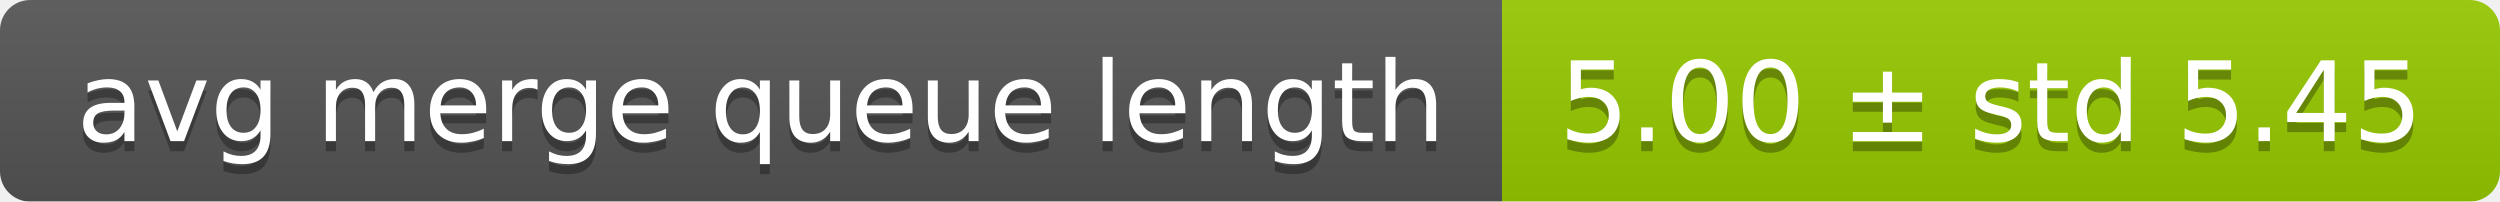
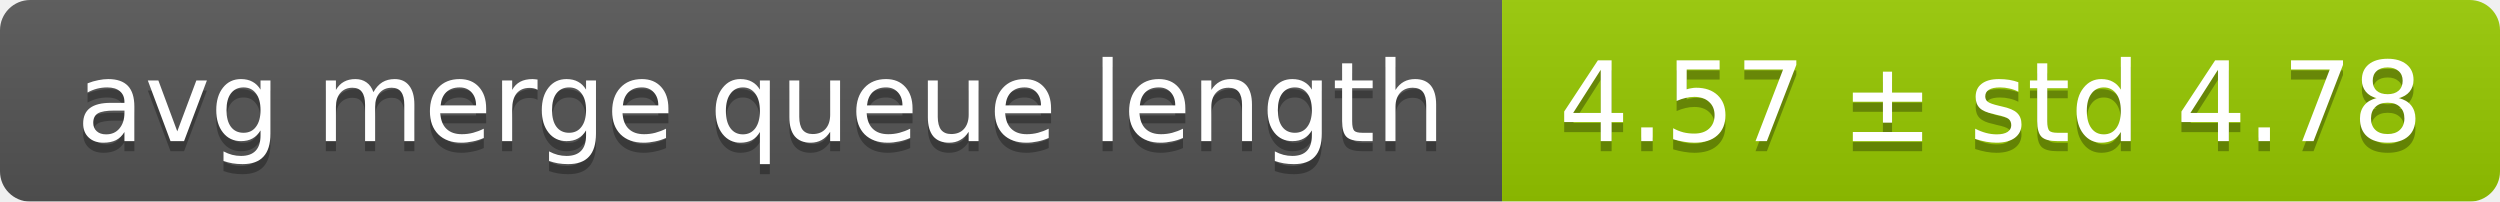
<svg xmlns="http://www.w3.org/2000/svg" width="248" height="20">
  <linearGradient id="smooth" x2="0" y2="100%">
    <stop offset="0" stop-color="#bbb" stop-opacity=".1" />
    <stop offset="1" stop-opacity=".1" />
  </linearGradient>
  <mask id="round">
    <rect width="248" height="20" rx="3" fill="#fff" />
  </mask>
  <g mask="url(#round)">
    <rect width="149" height="20" fill="#555" />
    <rect x="149" width="99" height="20" fill="#97ca00" />
    <rect width="248" height="20" fill="url(#smooth)" />
  </g>
  <g fill="#fff" text-anchor="middle" font-family="DejaVu Sans,Verdana,Geneva,sans-serif" font-size="11">
    <text x="75.5" y="15" fill="#010101" fill-opacity=".3">avg merge queue length</text>
    <text x="75.5" y="14">avg merge queue length</text>
-     <text x="197.5" y="15" fill="#010101" fill-opacity=".3">5.00 ± std 5.45</text>
-     <text x="197.5" y="14">5.00 ± std 5.45</text>
+     <text x="197.5" y="15" fill="#010101" fill-opacity=".3">4.57 ± std 4.78</text>
+     <text x="197.5" y="14">4.57 ± std 4.78</text>
  </g>
</svg>
